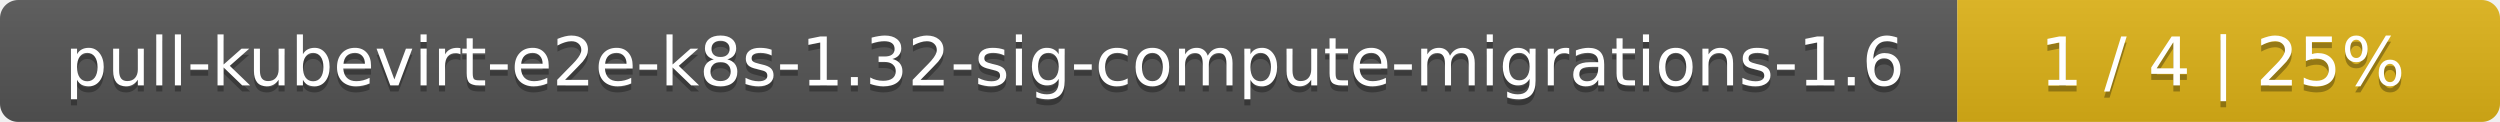
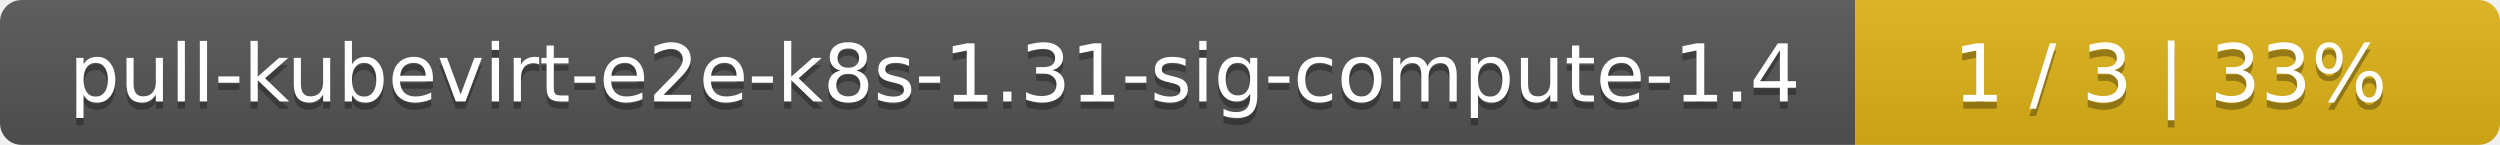
- <svg xmlns="http://www.w3.org/2000/svg" width="410" height="20">
+ <svg xmlns="http://www.w3.org/2000/svg" width="345" height="20">
  <linearGradient id="smooth" x2="0" y2="100%">
    <stop offset="0" stop-color="#bbb" stop-opacity=".1" />
    <stop offset="1" stop-opacity=".1" />
  </linearGradient>
  <mask id="round">
-     <rect width="410" height="20" rx="3" fill="#fff" />
+     <rect width="345" height="20" rx="3" fill="#fff" />
  </mask>
  <g mask="url(#round)">
-     <rect width="321" height="20" fill="#555" />
-     <rect x="321" width="89" height="20" fill="#dfb317" />
-     <rect width="410" height="20" fill="url(#smooth)" />
+     <rect width="256" height="20" fill="#555" />
+     <rect x="256" width="89" height="20" fill="#dfb317" />
+     <rect width="345" height="20" fill="url(#smooth)" />
  </g>
  <g fill="#fff" text-anchor="middle" font-family="DejaVu Sans,Verdana,Geneva,sans-serif" font-size="11">
-     <text x="161.5" y="15" fill="#010101" fill-opacity=".3">pull-kubevirt-e2e-k8s-1.32-sig-compute-migrations-1.6</text>
-     <text x="161.5" y="14">pull-kubevirt-e2e-k8s-1.32-sig-compute-migrations-1.6</text>
-     <text x="364.5" y="15" fill="#010101" fill-opacity=".3">1 / 4    |    25%</text>
-     <text x="364.5" y="14">1 / 4    |    25%</text>
+     <text x="129" y="15" fill="#010101" fill-opacity=".3">pull-kubevirt-e2e-k8s-1.31-sig-compute-1.4</text>
+     <text x="129" y="14">pull-kubevirt-e2e-k8s-1.31-sig-compute-1.4</text>
+     <text x="299.5" y="15" fill="#010101" fill-opacity=".3">1 / 3    |    33%</text>
+     <text x="299.5" y="14">1 / 3    |    33%</text>
  </g>
</svg>
